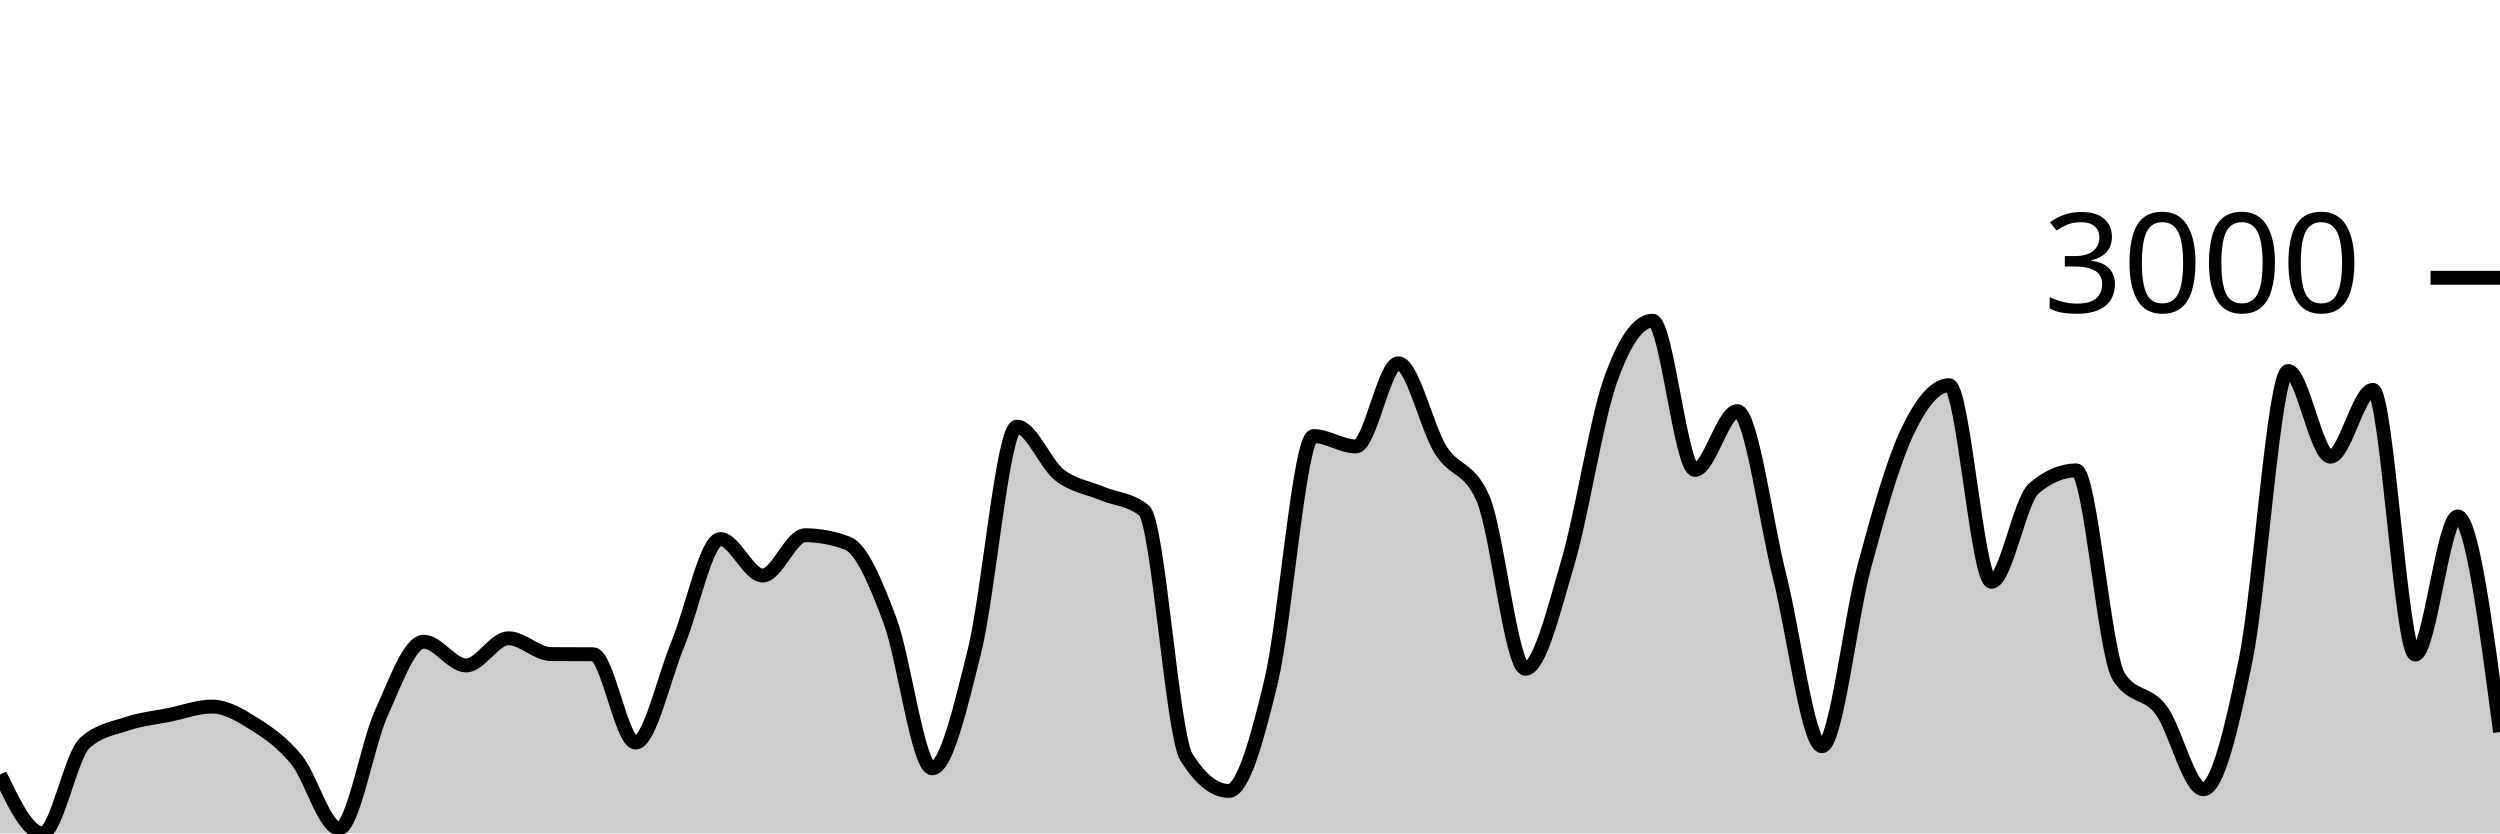
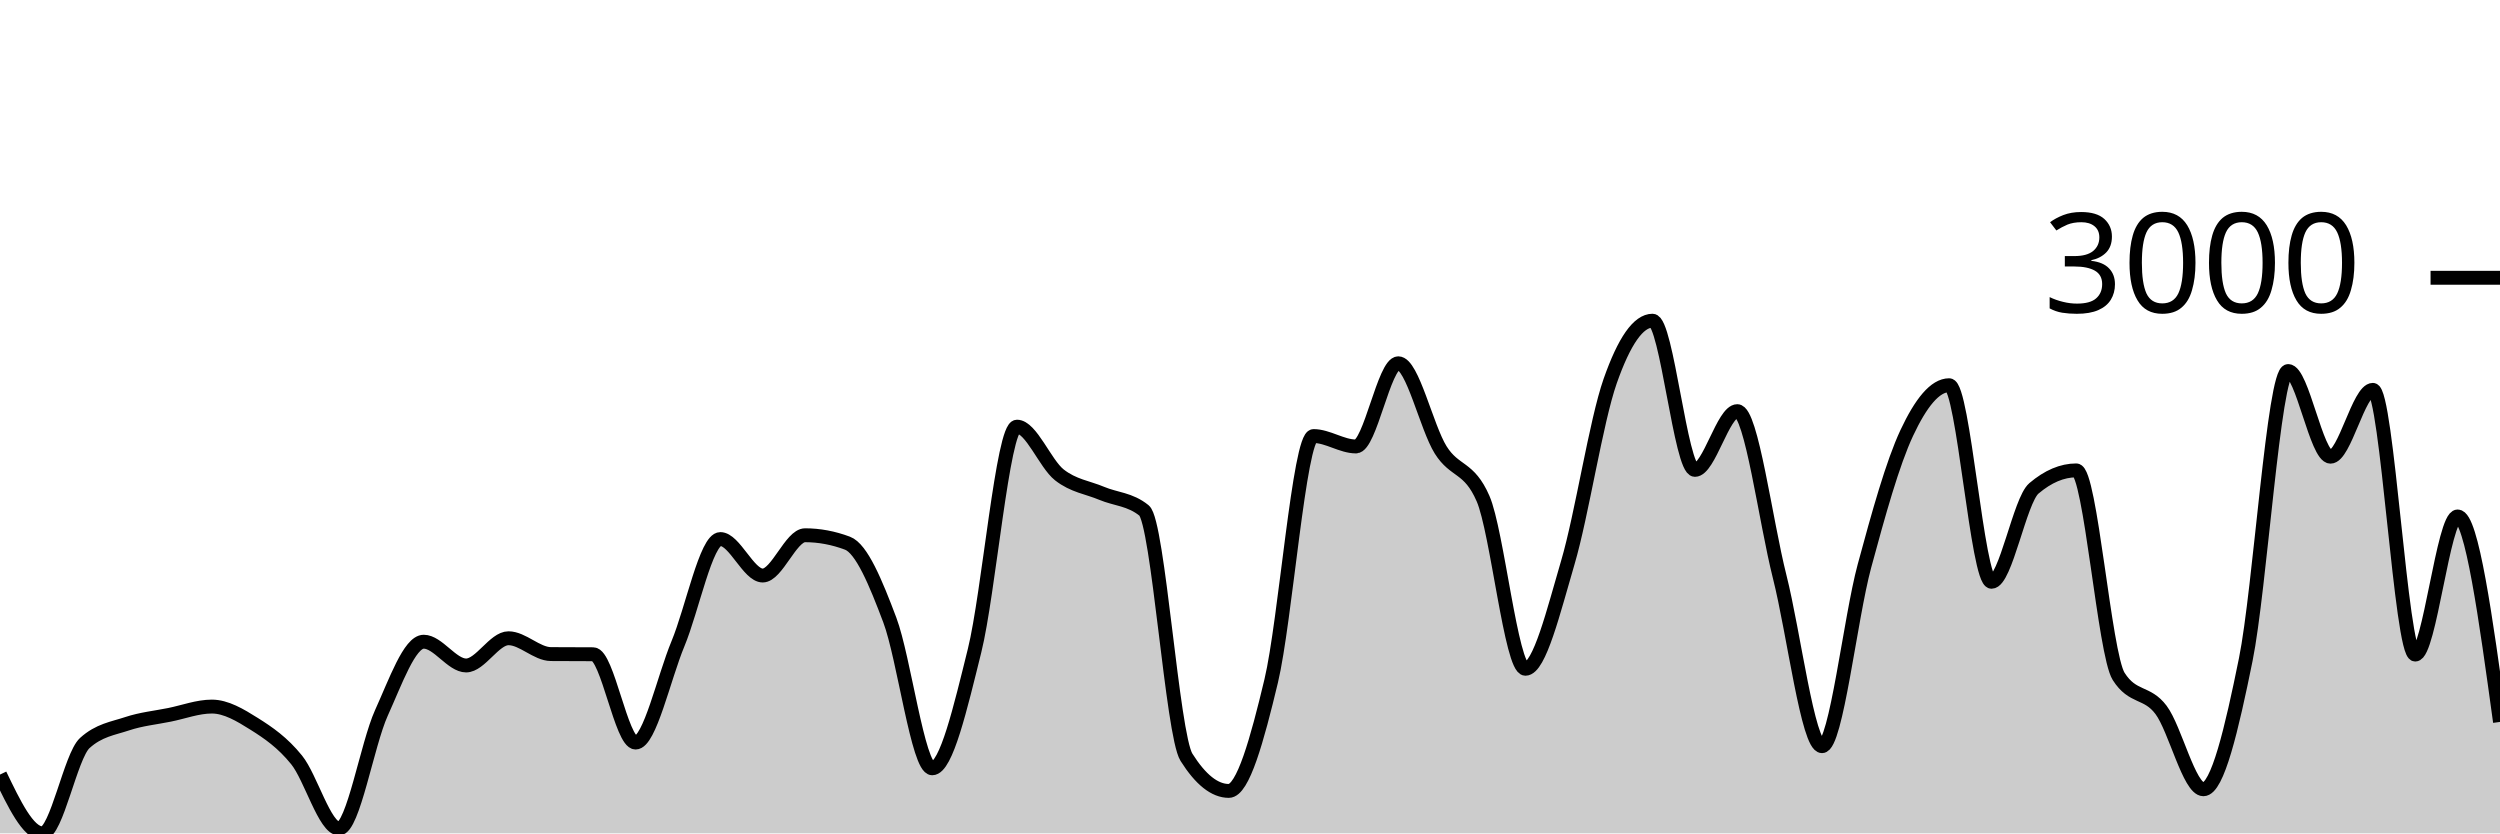
<svg xmlns="http://www.w3.org/2000/svg" viewBox="0 0 180 60">
  <g transform="translate(0,20)">
-     <path class="area" fill="rgba(0, 0, 0, 0.2)" d="M0,35.769C1.017,37.885,2.034,40,3.051,40C4.068,40,5.085,34.427,6.102,33.5C7.119,32.573,8.136,32.448,9.153,32.109C10.169,31.771,11.186,31.674,12.203,31.468C13.22,31.262,14.237,30.873,15.254,30.873C16.271,30.873,17.288,31.481,18.305,32.121C19.322,32.761,20.339,33.456,21.356,34.712C22.373,35.968,23.39,39.655,24.407,39.655C25.424,39.655,26.441,33.579,27.458,31.337C28.475,29.095,29.492,26.203,30.508,26.203C31.525,26.203,32.542,27.914,33.559,27.914C34.576,27.914,35.593,25.954,36.61,25.954C37.627,25.954,38.644,27.087,39.661,27.094C40.678,27.102,41.695,27.098,42.712,27.106C43.729,27.114,44.746,33.464,45.763,33.464C46.78,33.464,47.797,28.788,48.814,26.346C49.831,23.904,50.847,18.812,51.864,18.812C52.881,18.812,53.898,21.438,54.915,21.438C55.932,21.438,56.949,18.538,57.966,18.538C58.983,18.538,60,18.728,61.017,19.109C62.034,19.489,63.051,21.945,64.068,24.646C65.085,27.348,66.102,35.318,67.119,35.318C68.136,35.318,69.153,30.945,70.169,26.845C71.186,22.745,72.203,10.719,73.22,10.719C74.237,10.719,75.254,13.389,76.271,14.189C77.288,14.989,78.305,15.092,79.322,15.52C80.339,15.948,81.356,15.932,82.373,16.756C83.39,17.58,84.407,32.906,85.424,34.522C86.441,36.138,87.458,36.946,88.475,36.946C89.492,36.946,90.508,33.29,91.525,29.031C92.542,24.773,93.559,11.396,94.576,11.396C95.593,11.396,96.61,12.145,97.627,12.145C98.644,12.145,99.661,6.156,100.678,6.156C101.695,6.156,102.712,10.77,103.729,12.395C104.746,14.019,105.763,13.563,106.78,15.9C107.797,18.237,108.814,28.152,109.831,28.152C110.847,28.152,111.864,23.963,112.881,20.511C113.898,17.059,114.915,10.339,115.932,7.439C116.949,4.54,117.966,3.09,118.983,3.09C120,3.09,121.017,13.832,122.034,13.832C123.051,13.832,124.068,9.602,125.085,9.602C126.102,9.602,127.119,17.5,128.136,21.521C129.153,25.542,130.169,33.725,131.186,33.725C132.203,33.725,133.22,24.52,134.237,20.761C135.254,17.001,136.271,13.341,137.288,11.171C138.305,9,139.322,7.736,140.339,7.736C141.356,7.736,142.373,21.889,143.39,21.889C144.407,21.889,145.424,16.027,146.441,15.163C147.458,14.3,148.475,13.868,149.492,13.868C150.508,13.868,151.525,27.091,152.542,28.699C153.559,30.307,154.576,29.756,155.593,31.111C156.61,32.466,157.627,36.827,158.644,36.827C159.661,36.827,160.678,32.505,161.695,27.487C162.712,22.468,163.729,6.714,164.746,6.714C165.763,6.714,166.78,12.882,167.797,12.882C168.814,12.882,169.831,8.069,170.847,8.069C171.864,8.069,172.881,27.13,173.898,27.13C174.915,27.13,175.932,17.184,176.949,17.184C177.966,17.184,178.983,24.944,180,32.704L180,40C178.983,40,177.966,40,176.949,40C175.932,40,174.915,40,173.898,40C172.881,40,171.864,40,170.847,40C169.831,40,168.814,40,167.797,40C166.78,40,165.763,40,164.746,40C163.729,40,162.712,40,161.695,40C160.678,40,159.661,40,158.644,40C157.627,40,156.61,40,155.593,40C154.576,40,153.559,40,152.542,40C151.525,40,150.508,40,149.492,40C148.475,40,147.458,40,146.441,40C145.424,40,144.407,40,143.39,40C142.373,40,141.356,40,140.339,40C139.322,40,138.305,40,137.288,40C136.271,40,135.254,40,134.237,40C133.22,40,132.203,40,131.186,40C130.169,40,129.153,40,128.136,40C127.119,40,126.102,40,125.085,40C124.068,40,123.051,40,122.034,40C121.017,40,120,40,118.983,40C117.966,40,116.949,40,115.932,40C114.915,40,113.898,40,112.881,40C111.864,40,110.847,40,109.831,40C108.814,40,107.797,40,106.78,40C105.763,40,104.746,40,103.729,40C102.712,40,101.695,40,100.678,40C99.661,40,98.644,40,97.627,40C96.61,40,95.593,40,94.576,40C93.559,40,92.542,40,91.525,40C90.508,40,89.492,40,88.475,40C87.458,40,86.441,40,85.424,40C84.407,40,83.39,40,82.373,40C81.356,40,80.339,40,79.322,40C78.305,40,77.288,40,76.271,40C75.254,40,74.237,40,73.22,40C72.203,40,71.186,40,70.169,40C69.153,40,68.136,40,67.119,40C66.102,40,65.085,40,64.068,40C63.051,40,62.034,40,61.017,40C60,40,58.983,40,57.966,40C56.949,40,55.932,40,54.915,40C53.898,40,52.881,40,51.864,40C50.847,40,49.831,40,48.814,40C47.797,40,46.78,40,45.763,40C44.746,40,43.729,40,42.712,40C41.695,40,40.678,40,39.661,40C38.644,40,37.627,40,36.61,40C35.593,40,34.576,40,33.559,40C32.542,40,31.525,40,30.508,40C29.492,40,28.475,40,27.458,40C26.441,40,25.424,40,24.407,40C23.39,40,22.373,40,21.356,40C20.339,40,19.322,40,18.305,40C17.288,40,16.271,40,15.254,40C14.237,40,13.22,40,12.203,40C11.186,40,10.169,40,9.153,40C8.136,40,7.119,40,6.102,40C5.085,40,4.068,40,3.051,40C2.034,40,1.017,40,0,40Z" />
-     <path class="line" stroke="black" fill="none" d="M0,35.769C1.017,37.885,2.034,40,3.051,40C4.068,40,5.085,34.427,6.102,33.5C7.119,32.573,8.136,32.448,9.153,32.109C10.169,31.771,11.186,31.674,12.203,31.468C13.22,31.262,14.237,30.873,15.254,30.873C16.271,30.873,17.288,31.481,18.305,32.121C19.322,32.761,20.339,33.456,21.356,34.712C22.373,35.968,23.39,39.655,24.407,39.655C25.424,39.655,26.441,33.579,27.458,31.337C28.475,29.095,29.492,26.203,30.508,26.203C31.525,26.203,32.542,27.914,33.559,27.914C34.576,27.914,35.593,25.954,36.61,25.954C37.627,25.954,38.644,27.087,39.661,27.094C40.678,27.102,41.695,27.098,42.712,27.106C43.729,27.114,44.746,33.464,45.763,33.464C46.78,33.464,47.797,28.788,48.814,26.346C49.831,23.904,50.847,18.812,51.864,18.812C52.881,18.812,53.898,21.438,54.915,21.438C55.932,21.438,56.949,18.538,57.966,18.538C58.983,18.538,60,18.728,61.017,19.109C62.034,19.489,63.051,21.945,64.068,24.646C65.085,27.348,66.102,35.318,67.119,35.318C68.136,35.318,69.153,30.945,70.169,26.845C71.186,22.745,72.203,10.719,73.22,10.719C74.237,10.719,75.254,13.389,76.271,14.189C77.288,14.989,78.305,15.092,79.322,15.52C80.339,15.948,81.356,15.932,82.373,16.756C83.39,17.58,84.407,32.906,85.424,34.522C86.441,36.138,87.458,36.946,88.475,36.946C89.492,36.946,90.508,33.29,91.525,29.031C92.542,24.773,93.559,11.396,94.576,11.396C95.593,11.396,96.61,12.145,97.627,12.145C98.644,12.145,99.661,6.156,100.678,6.156C101.695,6.156,102.712,10.77,103.729,12.395C104.746,14.019,105.763,13.563,106.78,15.9C107.797,18.237,108.814,28.152,109.831,28.152C110.847,28.152,111.864,23.963,112.881,20.511C113.898,17.059,114.915,10.339,115.932,7.439C116.949,4.54,117.966,3.09,118.983,3.09C120,3.09,121.017,13.832,122.034,13.832C123.051,13.832,124.068,9.602,125.085,9.602C126.102,9.602,127.119,17.5,128.136,21.521C129.153,25.542,130.169,33.725,131.186,33.725C132.203,33.725,133.22,24.52,134.237,20.761C135.254,17.001,136.271,13.341,137.288,11.171C138.305,9,139.322,7.736,140.339,7.736C141.356,7.736,142.373,21.889,143.39,21.889C144.407,21.889,145.424,16.027,146.441,15.163C147.458,14.3,148.475,13.868,149.492,13.868C150.508,13.868,151.525,27.091,152.542,28.699C153.559,30.307,154.576,29.756,155.593,31.111C156.61,32.466,157.627,36.827,158.644,36.827C159.661,36.827,160.678,32.505,161.695,27.487C162.712,22.468,163.729,6.714,164.746,6.714C165.763,6.714,166.78,12.882,167.797,12.882C168.814,12.882,169.831,8.069,170.847,8.069C171.864,8.069,172.881,27.13,173.898,27.13C174.915,27.13,175.932,17.184,176.949,17.184C177.966,17.184,178.983,24.944,180,32.704" />
+     <path class="area" fill="rgba(0, 0, 0, 0.2)" d="M0,35.769C1.017,37.885,2.034,40,3.051,40C4.068,40,5.085,34.427,6.102,33.5C7.119,32.573,8.136,32.448,9.153,32.109C10.169,31.771,11.186,31.674,12.203,31.468C13.22,31.262,14.237,30.873,15.254,30.873C16.271,30.873,17.288,31.481,18.305,32.121C19.322,32.761,20.339,33.456,21.356,34.712C22.373,35.968,23.39,39.655,24.407,39.655C25.424,39.655,26.441,33.579,27.458,31.337C28.475,29.095,29.492,26.203,30.508,26.203C31.525,26.203,32.542,27.914,33.559,27.914C34.576,27.914,35.593,25.954,36.61,25.954C37.627,25.954,38.644,27.087,39.661,27.094C40.678,27.102,41.695,27.098,42.712,27.106C43.729,27.114,44.746,33.464,45.763,33.464C46.78,33.464,47.797,28.788,48.814,26.346C49.831,23.904,50.847,18.812,51.864,18.812C52.881,18.812,53.898,21.438,54.915,21.438C55.932,21.438,56.949,18.538,57.966,18.538C58.983,18.538,60,18.728,61.017,19.109C62.034,19.489,63.051,21.945,64.068,24.646C65.085,27.348,66.102,35.318,67.119,35.318C68.136,35.318,69.153,30.945,70.169,26.845C71.186,22.745,72.203,10.719,73.22,10.719C74.237,10.719,75.254,13.389,76.271,14.189C77.288,14.989,78.305,15.092,79.322,15.52C80.339,15.948,81.356,15.932,82.373,16.756C83.39,17.58,84.407,32.906,85.424,34.522C86.441,36.138,87.458,36.946,88.475,36.946C89.492,36.946,90.508,33.29,91.525,29.031C92.542,24.773,93.559,11.396,94.576,11.396C95.593,11.396,96.61,12.145,97.627,12.145C98.644,12.145,99.661,6.156,100.678,6.156C101.695,6.156,102.712,10.77,103.729,12.395C104.746,14.019,105.763,13.563,106.78,15.9C107.797,18.237,108.814,28.152,109.831,28.152C110.847,28.152,111.864,23.963,112.881,20.511C113.898,17.059,114.915,10.339,115.932,7.439C116.949,4.54,117.966,3.09,118.983,3.09C120,3.09,121.017,13.832,122.034,13.832C123.051,13.832,124.068,9.602,125.085,9.602C126.102,9.602,127.119,17.5,128.136,21.521C129.153,25.542,130.169,33.725,131.186,33.725C132.203,33.725,133.22,24.52,134.237,20.761C135.254,17.001,136.271,13.341,137.288,11.171C138.305,9,139.322,7.736,140.339,7.736C141.356,7.736,142.373,21.889,143.39,21.889C144.407,21.889,145.424,16.027,146.441,15.163C147.458,14.3,148.475,13.868,149.492,13.868C150.508,13.868,151.525,27.091,152.542,28.699C153.559,30.307,154.576,29.756,155.593,31.111C156.61,32.466,157.627,36.827,158.644,36.827C159.661,36.827,160.678,32.505,161.695,27.487C162.712,22.468,163.729,6.714,164.746,6.714C165.763,6.714,166.78,12.882,167.797,12.882C168.814,12.882,169.831,8.069,170.847,8.069C171.864,8.069,172.881,27.13,173.898,27.13C174.915,27.13,175.932,17.184,176.949,17.184C177.966,17.184,178.983,24.581,180,31.979L180,40C178.983,40,177.966,40,176.949,40C175.932,40,174.915,40,173.898,40C172.881,40,171.864,40,170.847,40C169.831,40,168.814,40,167.797,40C166.78,40,165.763,40,164.746,40C163.729,40,162.712,40,161.695,40C160.678,40,159.661,40,158.644,40C157.627,40,156.61,40,155.593,40C154.576,40,153.559,40,152.542,40C151.525,40,150.508,40,149.492,40C148.475,40,147.458,40,146.441,40C145.424,40,144.407,40,143.39,40C142.373,40,141.356,40,140.339,40C139.322,40,138.305,40,137.288,40C136.271,40,135.254,40,134.237,40C133.22,40,132.203,40,131.186,40C130.169,40,129.153,40,128.136,40C127.119,40,126.102,40,125.085,40C124.068,40,123.051,40,122.034,40C121.017,40,120,40,118.983,40C117.966,40,116.949,40,115.932,40C114.915,40,113.898,40,112.881,40C111.864,40,110.847,40,109.831,40C108.814,40,107.797,40,106.78,40C105.763,40,104.746,40,103.729,40C102.712,40,101.695,40,100.678,40C99.661,40,98.644,40,97.627,40C96.61,40,95.593,40,94.576,40C93.559,40,92.542,40,91.525,40C90.508,40,89.492,40,88.475,40C87.458,40,86.441,40,85.424,40C84.407,40,83.39,40,82.373,40C81.356,40,80.339,40,79.322,40C78.305,40,77.288,40,76.271,40C75.254,40,74.237,40,73.22,40C72.203,40,71.186,40,70.169,40C69.153,40,68.136,40,67.119,40C66.102,40,65.085,40,64.068,40C63.051,40,62.034,40,61.017,40C60,40,58.983,40,57.966,40C56.949,40,55.932,40,54.915,40C53.898,40,52.881,40,51.864,40C50.847,40,49.831,40,48.814,40C47.797,40,46.78,40,45.763,40C44.746,40,43.729,40,42.712,40C41.695,40,40.678,40,39.661,40C38.644,40,37.627,40,36.61,40C35.593,40,34.576,40,33.559,40C32.542,40,31.525,40,30.508,40C29.492,40,28.475,40,27.458,40C26.441,40,25.424,40,24.407,40C23.39,40,22.373,40,21.356,40C20.339,40,19.322,40,18.305,40C17.288,40,16.271,40,15.254,40C14.237,40,13.22,40,12.203,40C11.186,40,10.169,40,9.153,40C8.136,40,7.119,40,6.102,40C5.085,40,4.068,40,3.051,40C2.034,40,1.017,40,0,40Z" />
+     <path class="line" stroke="black" fill="none" d="M0,35.769C1.017,37.885,2.034,40,3.051,40C4.068,40,5.085,34.427,6.102,33.5C7.119,32.573,8.136,32.448,9.153,32.109C10.169,31.771,11.186,31.674,12.203,31.468C13.22,31.262,14.237,30.873,15.254,30.873C16.271,30.873,17.288,31.481,18.305,32.121C19.322,32.761,20.339,33.456,21.356,34.712C22.373,35.968,23.39,39.655,24.407,39.655C25.424,39.655,26.441,33.579,27.458,31.337C28.475,29.095,29.492,26.203,30.508,26.203C31.525,26.203,32.542,27.914,33.559,27.914C34.576,27.914,35.593,25.954,36.61,25.954C37.627,25.954,38.644,27.087,39.661,27.094C40.678,27.102,41.695,27.098,42.712,27.106C43.729,27.114,44.746,33.464,45.763,33.464C46.78,33.464,47.797,28.788,48.814,26.346C49.831,23.904,50.847,18.812,51.864,18.812C52.881,18.812,53.898,21.438,54.915,21.438C55.932,21.438,56.949,18.538,57.966,18.538C58.983,18.538,60,18.728,61.017,19.109C62.034,19.489,63.051,21.945,64.068,24.646C65.085,27.348,66.102,35.318,67.119,35.318C68.136,35.318,69.153,30.945,70.169,26.845C71.186,22.745,72.203,10.719,73.22,10.719C74.237,10.719,75.254,13.389,76.271,14.189C77.288,14.989,78.305,15.092,79.322,15.52C80.339,15.948,81.356,15.932,82.373,16.756C83.39,17.58,84.407,32.906,85.424,34.522C86.441,36.138,87.458,36.946,88.475,36.946C89.492,36.946,90.508,33.29,91.525,29.031C92.542,24.773,93.559,11.396,94.576,11.396C95.593,11.396,96.61,12.145,97.627,12.145C98.644,12.145,99.661,6.156,100.678,6.156C101.695,6.156,102.712,10.77,103.729,12.395C104.746,14.019,105.763,13.563,106.78,15.9C107.797,18.237,108.814,28.152,109.831,28.152C110.847,28.152,111.864,23.963,112.881,20.511C113.898,17.059,114.915,10.339,115.932,7.439C116.949,4.54,117.966,3.09,118.983,3.09C120,3.09,121.017,13.832,122.034,13.832C123.051,13.832,124.068,9.602,125.085,9.602C126.102,9.602,127.119,17.5,128.136,21.521C129.153,25.542,130.169,33.725,131.186,33.725C132.203,33.725,133.22,24.52,134.237,20.761C135.254,17.001,136.271,13.341,137.288,11.171C138.305,9,139.322,7.736,140.339,7.736C141.356,7.736,142.373,21.889,143.39,21.889C144.407,21.889,145.424,16.027,146.441,15.163C147.458,14.3,148.475,13.868,149.492,13.868C150.508,13.868,151.525,27.091,152.542,28.699C153.559,30.307,154.576,29.756,155.593,31.111C156.61,32.466,157.627,36.827,158.644,36.827C159.661,36.827,160.678,32.505,161.695,27.487C162.712,22.468,163.729,6.714,164.746,6.714C165.763,6.714,166.78,12.882,167.797,12.882C168.814,12.882,169.831,8.069,170.847,8.069C171.864,8.069,172.881,27.13,173.898,27.13C174.915,27.13,175.932,17.184,176.949,17.184C177.966,17.184,178.983,24.581,180,31.979" />
    <path class="axis-ceiling" stroke-width="1" stroke="black" fill="none" d="M175,0L180,0" />
    <text class="axis-ceiling-label" font-family="sans-serif" text-anchor="end" font-size="10px" x="170" y="2.5">3000</text>
  </g>
</svg>
